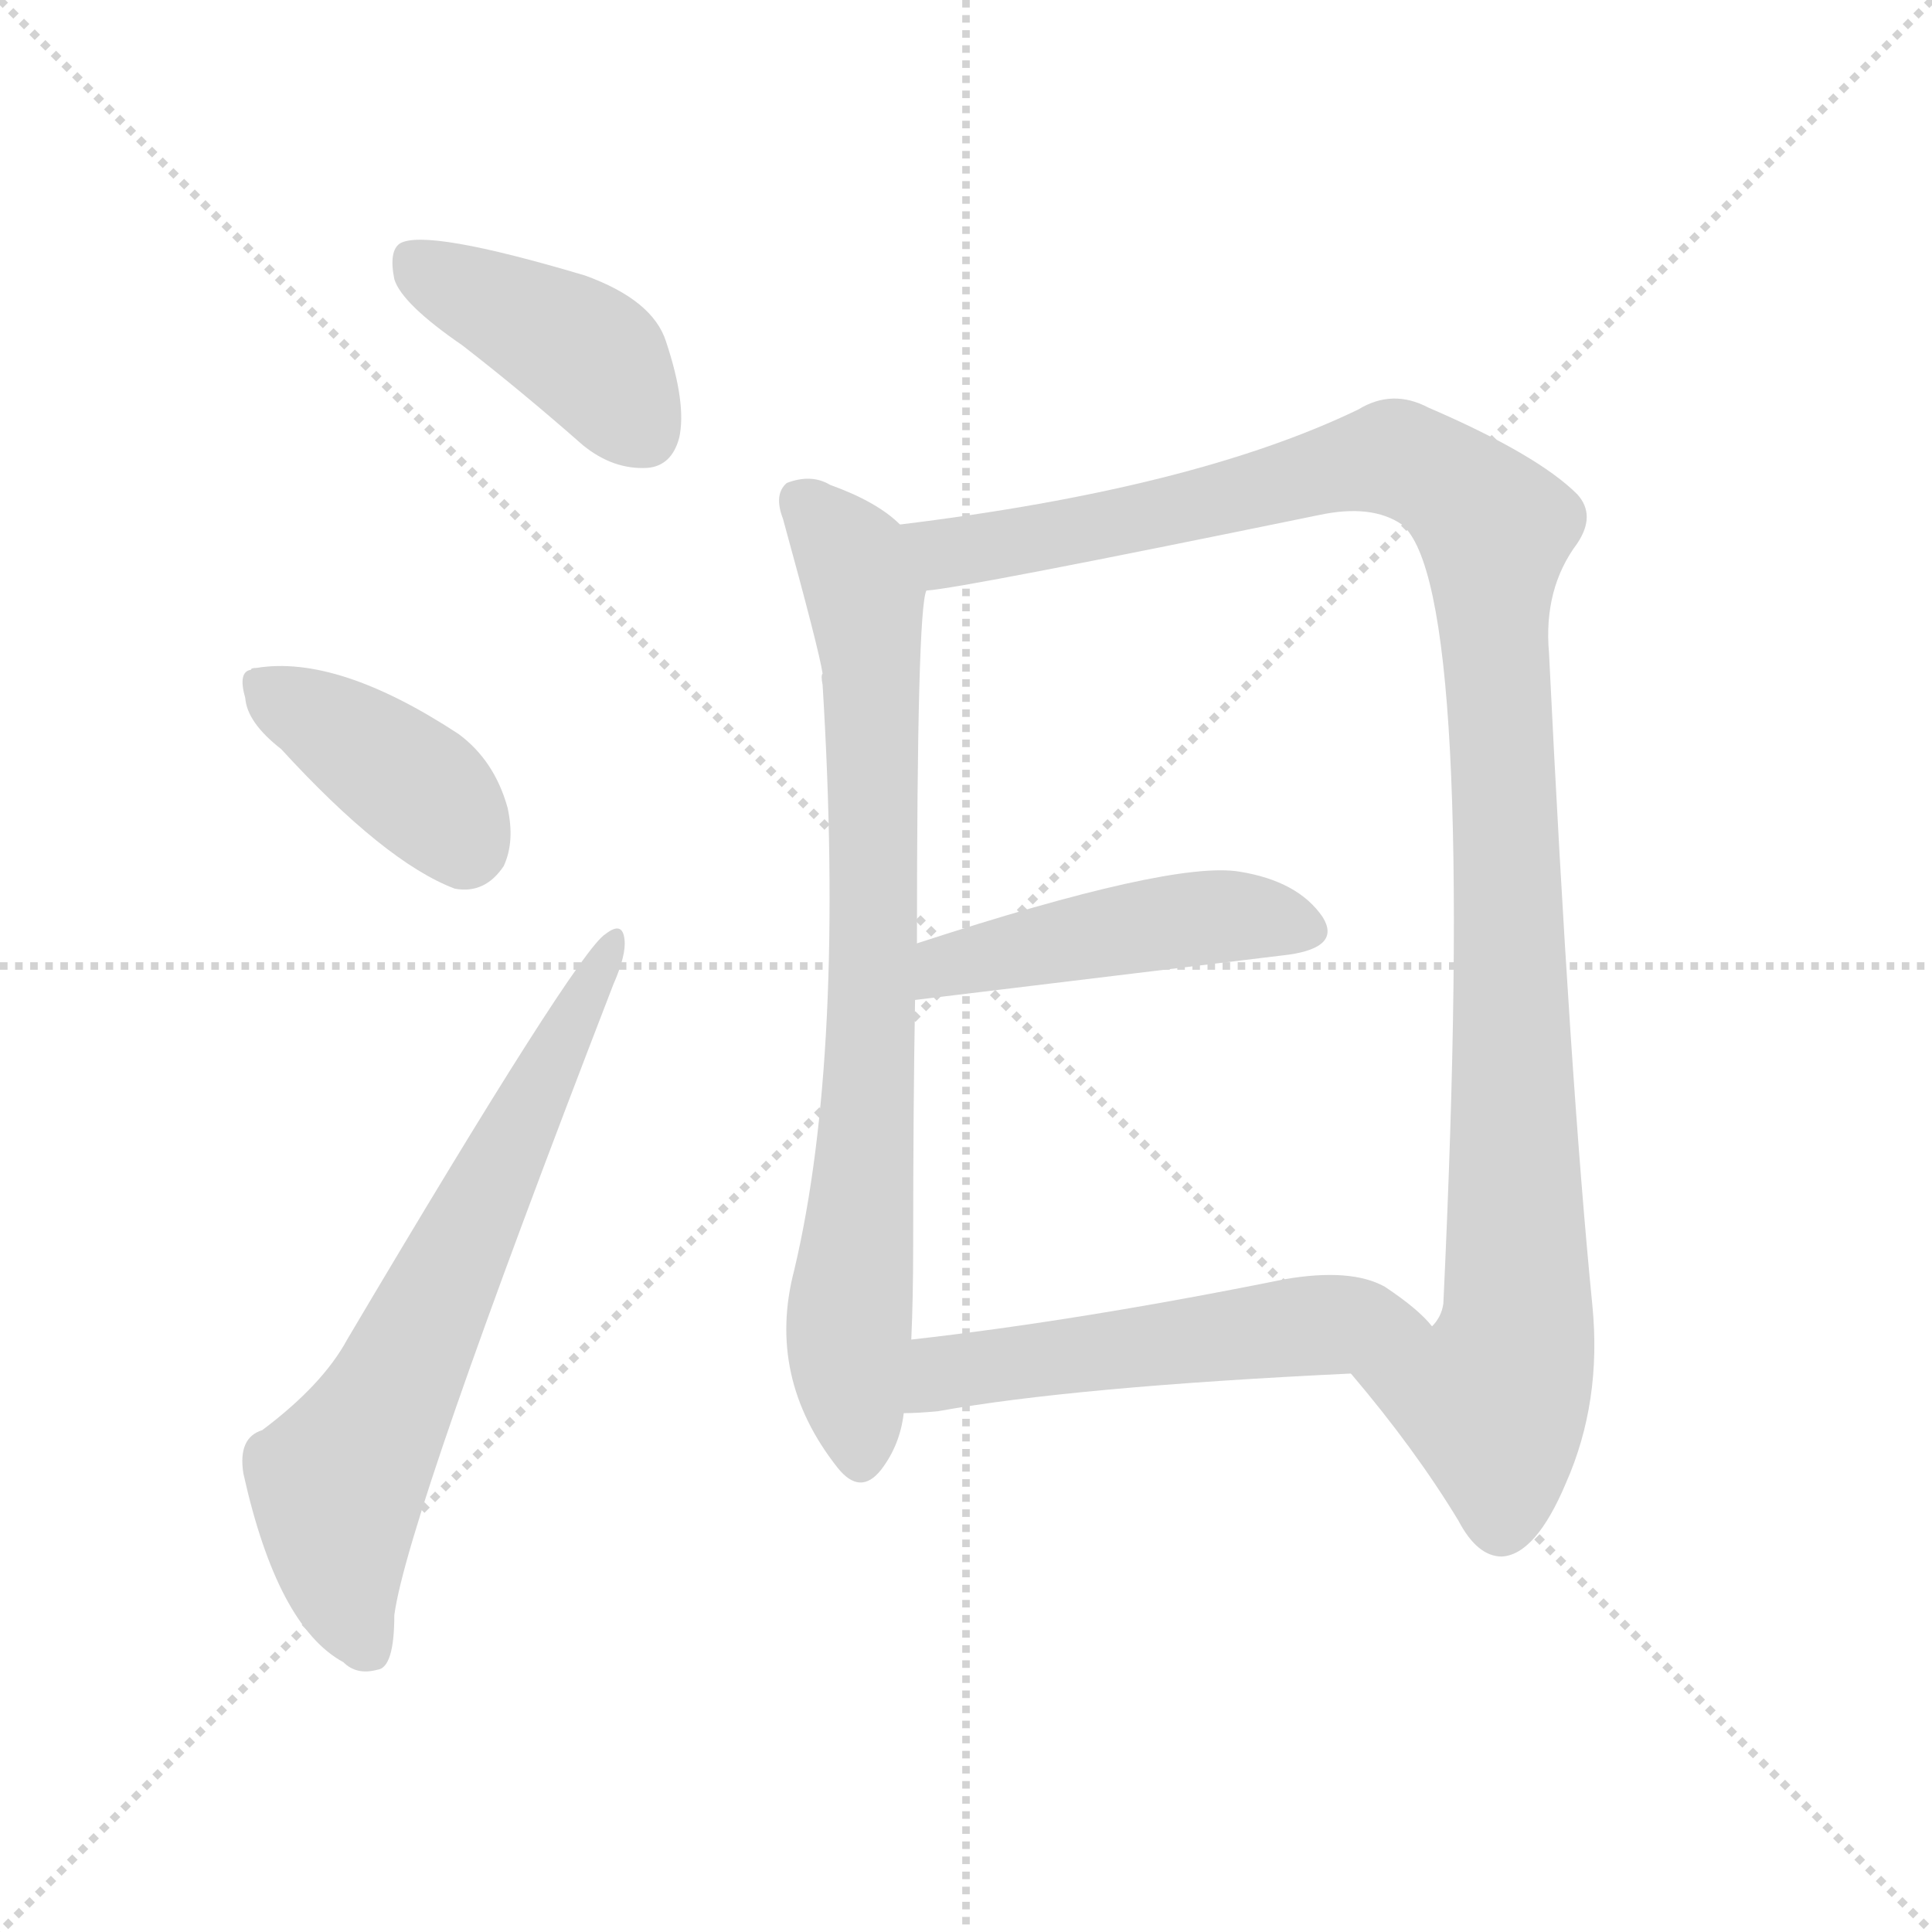
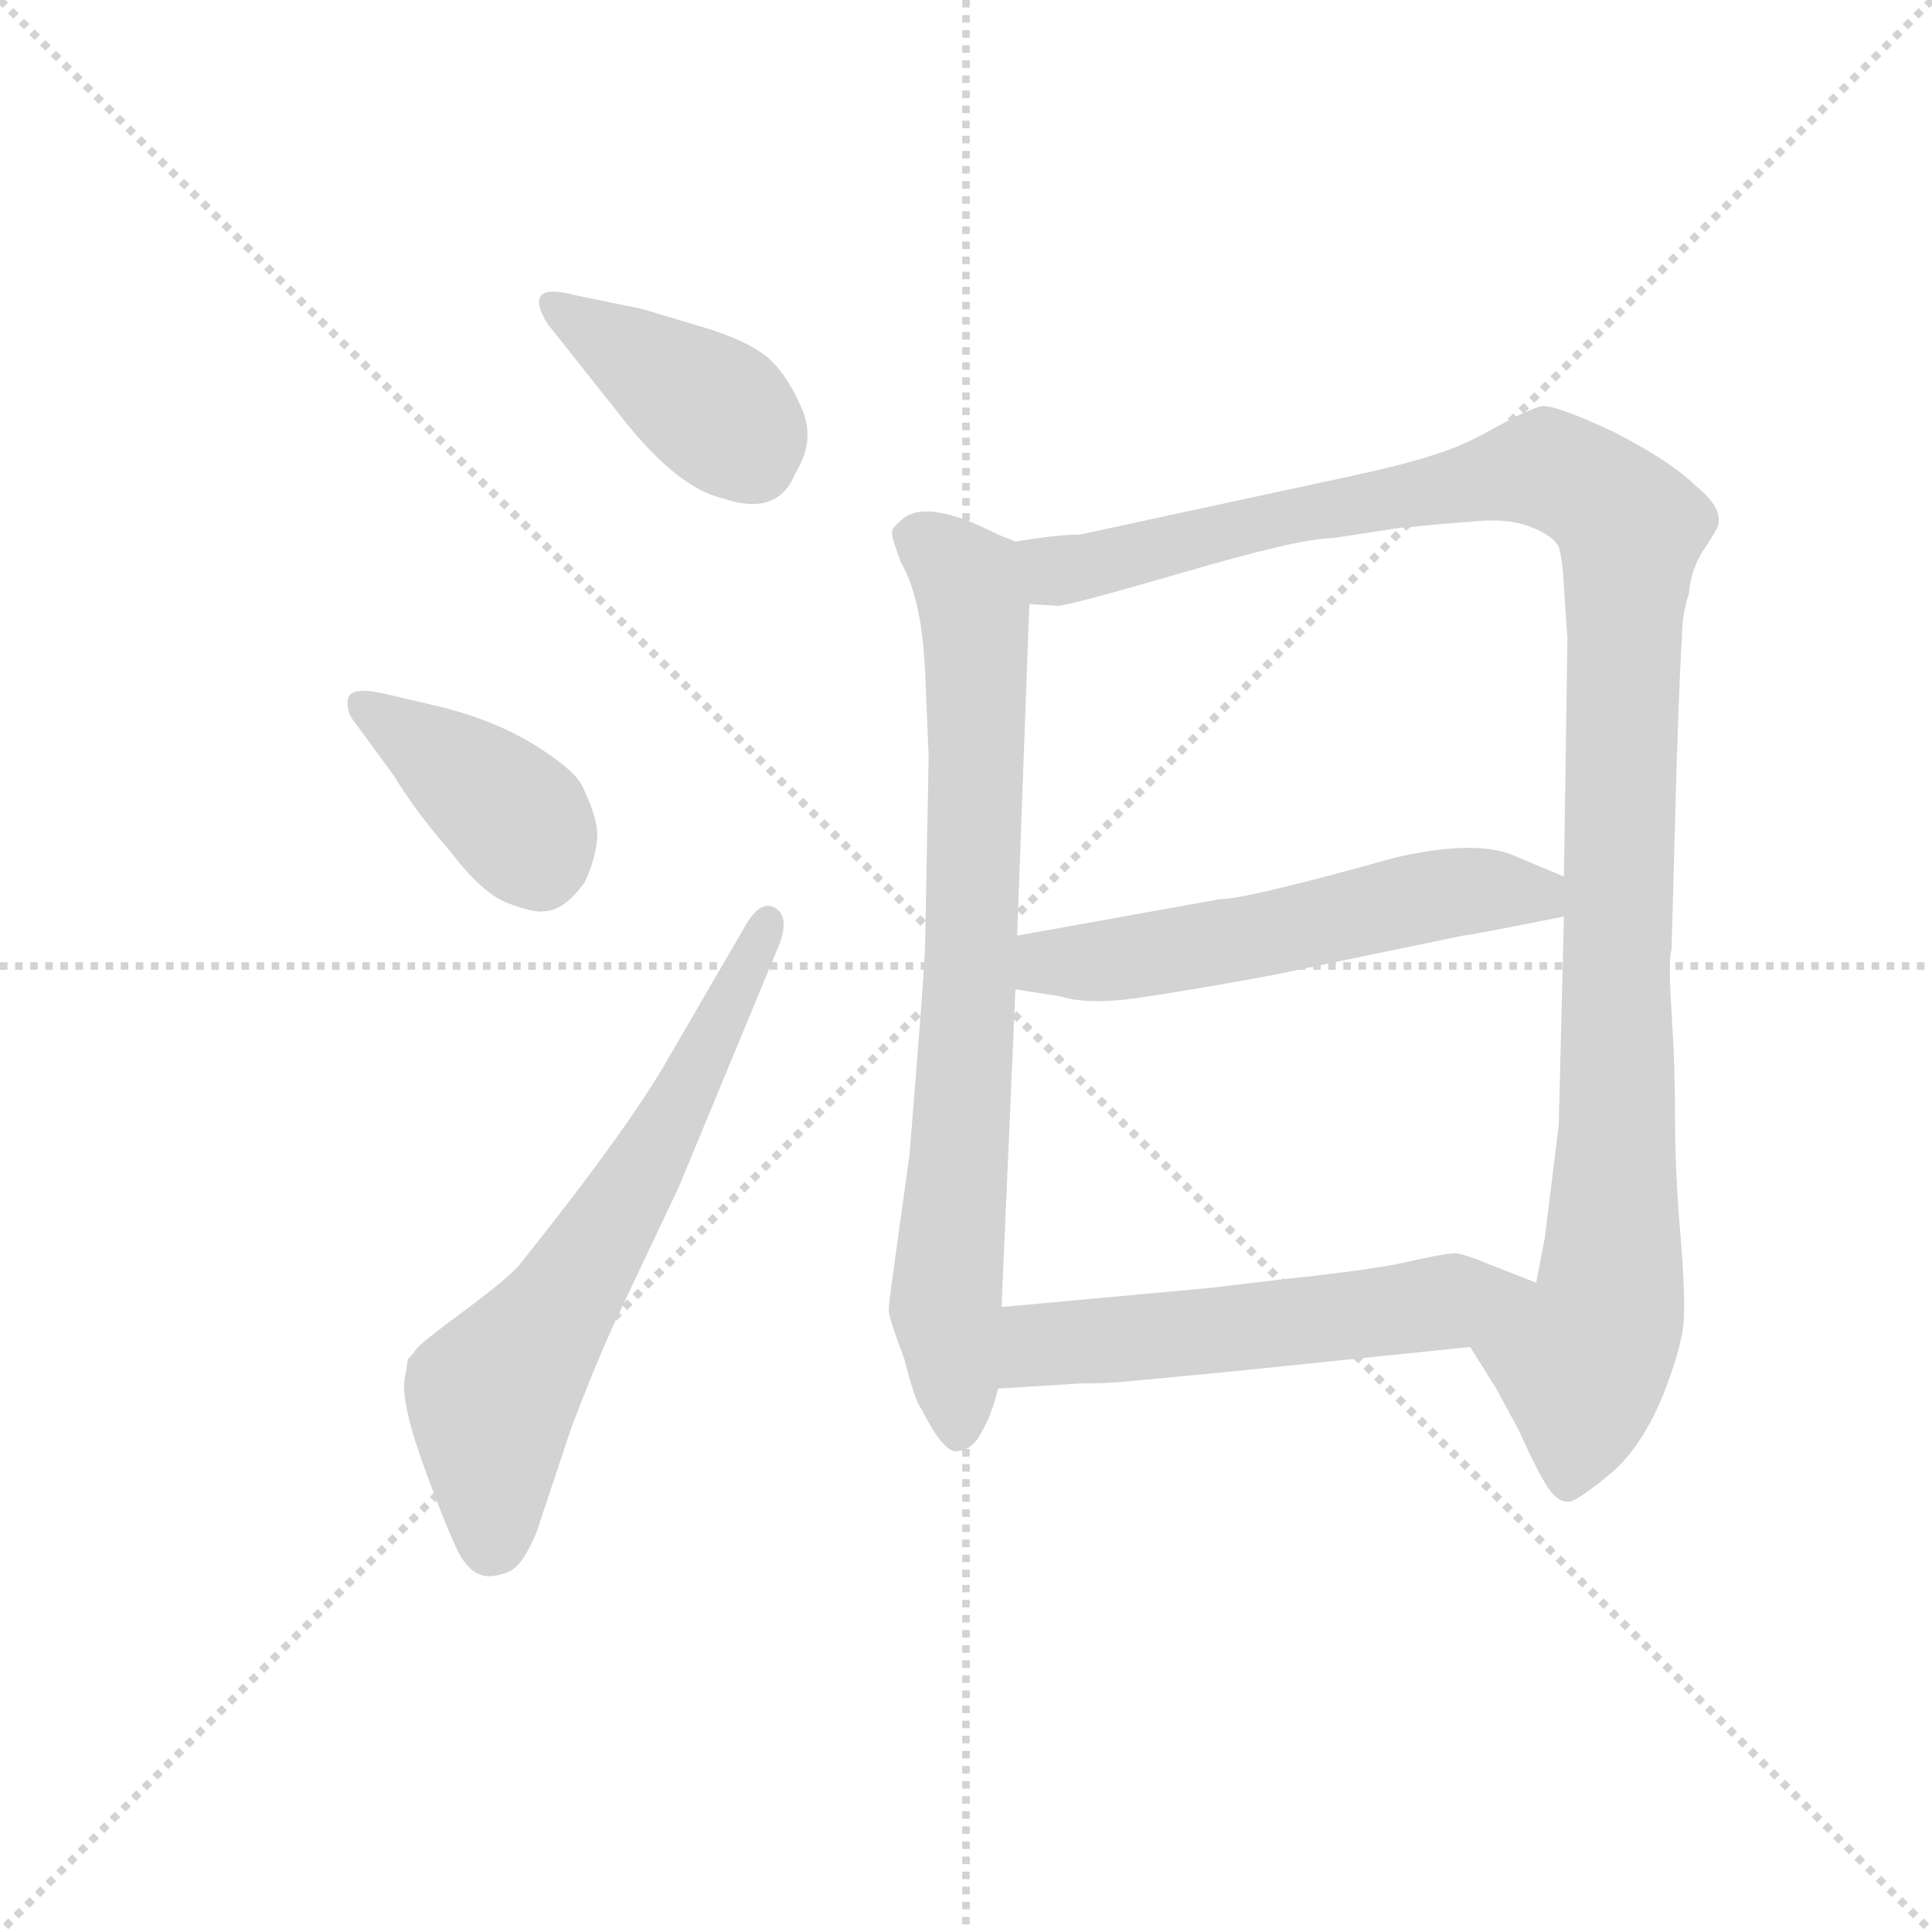
<svg xmlns="http://www.w3.org/2000/svg" version="1.1" viewBox="0 0 1024 1024">
  <g stroke="lightgray" stroke-dasharray="1,1" stroke-width="1" transform="scale(4, 4)">
    <line x1="0" y1="0" x2="256" y2="256" />
    <line x1="256" y1="0" x2="0" y2="256" />
    <line x1="128" y1="0" x2="128" y2="256" />
    <line x1="0" y1="128" x2="256" y2="128" />
  </g>
-   <g transform="scale(1, -1) translate(0, -900)">
+   <g transform="scale(0.92, -0.92) translate(60, -830)">
    <style type="text/css">
      
        @keyframes keyframes0 {
          from {
            stroke: blue;
-             stroke-dashoffset: 415;
+             stroke-dashoffset: 401;
            stroke-width: 128;
          }
          57% {
            animation-timing-function: step-end;
            stroke: blue;
            stroke-dashoffset: 0;
            stroke-width: 128;
          }
          to {
            stroke: black;
            stroke-width: 1024;
          }
        }
        #make-me-a-hanzi-animation-0 {
-           animation: keyframes0 0.588s both;
+           animation: keyframes0 0.576s both;
          animation-delay: 0s;
          animation-timing-function: linear;
        }
      
        @keyframes keyframes1 {
          from {
            stroke: blue;
-             stroke-dashoffset: 393;
+             stroke-dashoffset: 397;
            stroke-width: 128;
          }
          56% {
            animation-timing-function: step-end;
            stroke: blue;
            stroke-dashoffset: 0;
            stroke-width: 128;
          }
          to {
            stroke: black;
            stroke-width: 1024;
          }
        }
        #make-me-a-hanzi-animation-1 {
-           animation: keyframes1 0.57s both;
-           animation-delay: 0.588s;
+           animation: keyframes1 0.573s both;
+           animation-delay: 0.576s;
          animation-timing-function: linear;
        }
      
        @keyframes keyframes2 {
          from {
            stroke: blue;
-             stroke-dashoffset: 664;
+             stroke-dashoffset: 659;
            stroke-width: 128;
          }
          68% {
            animation-timing-function: step-end;
            stroke: blue;
            stroke-dashoffset: 0;
            stroke-width: 128;
          }
          to {
            stroke: black;
            stroke-width: 1024;
          }
        }
        #make-me-a-hanzi-animation-2 {
-           animation: keyframes2 0.79s both;
-           animation-delay: 1.158s;
+           animation: keyframes2 0.786s both;
+           animation-delay: 1.149s;
          animation-timing-function: linear;
        }
      
        @keyframes keyframes3 {
          from {
            stroke: blue;
-             stroke-dashoffset: 775;
+             stroke-dashoffset: 792;
            stroke-width: 128;
          }
          72% {
            animation-timing-function: step-end;
            stroke: blue;
            stroke-dashoffset: 0;
            stroke-width: 128;
          }
          to {
            stroke: black;
            stroke-width: 1024;
          }
        }
        #make-me-a-hanzi-animation-3 {
-           animation: keyframes3 0.881s both;
-           animation-delay: 1.948s;
+           animation: keyframes3 0.895s both;
+           animation-delay: 1.936s;
          animation-timing-function: linear;
        }
      
        @keyframes keyframes4 {
          from {
            stroke: blue;
-             stroke-dashoffset: 1114;
-             stroke-width: 128;
-           }
-           78% {
+             stroke-dashoffset: 1177;
+             stroke-width: 128;
+           }
+           79% {
            animation-timing-function: step-end;
            stroke: blue;
            stroke-dashoffset: 0;
            stroke-width: 128;
          }
          to {
            stroke: black;
            stroke-width: 1024;
          }
        }
        #make-me-a-hanzi-animation-4 {
-           animation: keyframes4 1.157s both;
-           animation-delay: 2.829s;
+           animation: keyframes4 1.208s both;
+           animation-delay: 2.83s;
          animation-timing-function: linear;
        }
      
        @keyframes keyframes5 {
          from {
            stroke: blue;
-             stroke-dashoffset: 462;
-             stroke-width: 128;
-           }
-           60% {
+             stroke-dashoffset: 564;
+             stroke-width: 128;
+           }
+           65% {
            animation-timing-function: step-end;
            stroke: blue;
            stroke-dashoffset: 0;
            stroke-width: 128;
          }
          to {
            stroke: black;
            stroke-width: 1024;
          }
        }
        #make-me-a-hanzi-animation-5 {
-           animation: keyframes5 0.626s both;
-           animation-delay: 3.985s;
+           animation: keyframes5 0.709s both;
+           animation-delay: 4.038s;
          animation-timing-function: linear;
        }
      
        @keyframes keyframes6 {
          from {
            stroke: blue;
-             stroke-dashoffset: 533;
-             stroke-width: 128;
-           }
-           63% {
+             stroke-dashoffset: 562;
+             stroke-width: 128;
+           }
+           65% {
            animation-timing-function: step-end;
            stroke: blue;
            stroke-dashoffset: 0;
            stroke-width: 128;
          }
          to {
            stroke: black;
            stroke-width: 1024;
          }
        }
        #make-me-a-hanzi-animation-6 {
-           animation: keyframes6 0.684s both;
-           animation-delay: 4.611s;
+           animation: keyframes6 0.707s both;
+           animation-delay: 4.747s;
          animation-timing-function: linear;
        }
      
    </style>
-     <path d="M 245 717 Q 276 693 309 664 Q 325 651 343 652 Q 356 653 360 668 Q 364 686 353 719 Q 346 741 310 754 Q 226 779 212 771 Q 206 767 209 752 Q 213 739 245 717 Z" fill="lightgray" />
-     <path d="M 149 503 Q 204 443 241 429 Q 257 426 267 441 Q 273 454 269 472 Q 262 497 243 511 Q 179 553 136 546 Q 133 546 133 545 Q 126 544 130 530 Q 131 517 149 503 Z" fill="lightgray" />
-     <path d="M 139 142 Q 126 138 129 119 Q 147 38 182 19 Q 189 12 200 15 Q 209 16 209 44 Q 216 96 325 378 Q 332 394 331 402 Q 330 412 321 405 Q 306 396 184 190 Q 171 166 139 142 Z" fill="lightgray" />
-     <path d="M 477 622 Q 465 634 440 643 Q 430 649 417 644 Q 410 638 415 625 Q 434 556 436 543 Q 435 542 436 537 Q 448 341 421 227 Q 406 170 444 122 Q 456 107 467 121 Q 477 134 479 151 L 483 190 Q 484 212 484 240 Q 484 313 485 370 L 486 400 Q 486 577 491 587 C 494 609 494 609 477 622 Z" fill="lightgray" />
-     <path d="M 716 172 Q 750 132 773 94 Q 783 75 796 75 Q 814 76 830 114 Q 849 157 844 208 Q 832 329 821 554 Q 818 588 836 612 Q 846 627 836 638 Q 815 659 757 684 Q 738 694 720 683 Q 633 641 477 622 C 447 618 461 582 491 587 Q 509 588 699 627 Q 727 633 743 622 Q 783 589 765 209 Q 764 202 759 197 C 752 168 697 195 716 172 Z" fill="lightgray" />
-     <path d="M 485 370 L 683 394 Q 711 398 701 414 Q 688 433 657 438 Q 621 444 486 400 C 457 391 455 366 485 370 Z" fill="lightgray" />
-     <path d="M 479 151 Q 486 151 497 152 Q 569 165 716 172 C 746 173 779 175 759 197 Q 752 206 734 218 Q 716 228 681 222 Q 572 200 483 190 C 453 187 449 150 479 151 Z" fill="lightgray" />
+     <path d="M 301 586 Q 331 549 356 543 Q 388 532 398 557 Q 410 576 402 594.5 Q 394 613 384 622.5 Q 374 632 350 640 L 310 652 L 271 660 Q 241 668 255 644 L 301 586 Z" fill="lightgray" />
+     <path d="M 167 383 Q 179 363 199 340 Q 218 315 233 309.5 Q 248 304 253 305 Q 265 305 277 322 Q 283 335 284 346.5 Q 285 358 275 378 Q 270 387 248.5 400.5 Q 227 414 197 422 L 163 430 Q 142 435 140.5 427.5 Q 139 420 145 413 L 167 383 Z" fill="lightgray" />
+     <path d="M 173 35 Q 171 20 187 -22.5 Q 203 -65 207 -69 Q 214 -79 223.5 -78 Q 233 -77 238 -72 Q 243 -67 249 -53 L 269 7 Q 283 44 295 70 L 331 146 L 389 286 Q 395 302 386.5 307 Q 378 312 369 296 L 326 222 Q 303 181 239 101 Q 232 93 207 74.5 Q 182 56 180 53 Q 178 50 175 47 L 173 35 Z" fill="lightgray" />
+     <path d="M 473 443 L 475 394 L 473 287 Q 473 275 464 165 L 455 100 Q 452 79 452 75 Q 452 71 461 47 Q 467 23 471 18 Q 484 -8 492 -6 Q 501 -5 506 6 Q 511 14 515 30 L 517 77 L 525 260 L 526 291 L 533 482 C 534 512 534 514 525 518 L 515 522 Q 474 543 460 531 Q 454 526 454 524 Q 453 522 459 506 Q 469 489 472 457 L 473 443 Z" fill="lightgray" />
+     <path d="M 787 54 L 802 30 L 815 6 Q 828 -23 834 -30 Q 839 -36 845 -35 Q 851 -33 869 -18 Q 886 -3 898 26 Q 909 54 910 69 Q 911 84 908 120 Q 905 156 905 187 Q 905 217 903 247 Q 901 277 903 283 L 906 392 Q 908 450 909 463 Q 909 476 913 488 Q 914 502 922 514 Q 930 526 930 528 Q 932 538 917 550 Q 903 564 870 581 Q 836 597 828 596 Q 820 594 802 584 Q 783 573 766 568 Q 749 562 701 552 L 562 522 Q 549 522 525 518 C 495 514 503 480 533 482 L 549 481 Q 552 480 621 500 Q 689 520 708 520 L 747 526 Q 750 526 769 528 L 794 530 Q 811 531 823 526 Q 835 521 838 515 Q 840 509 841 492 L 843 462 L 841 325 L 841 302 L 838 182 L 830 117 L 825 91 C 820 61 771 79 787 54 Z" fill="lightgray" />
+     <path d="M 525 260 L 551 256 Q 566 251 595 255 Q 623 259 672 268 L 783 291 Q 786 291 841 302 C 870 308 869 313 841 325 L 810 338 Q 788 346 744 336 Q 658 312 643 312 L 526 291 C 496 286 495 265 525 260 Z" fill="lightgray" />
+     <path d="M 515 30 L 563 33 Q 576 33 588 34 L 651 40 L 787 54 C 817 57 853 80 825 91 L 797 102 Q 785 107 779 108 Q 773 108 755 104 Q 736 99 679 93 L 637 88 L 517 77 C 487 74 485 28 515 30 Z" fill="lightgray" />
    <clipPath id="make-me-a-hanzi-clip-0">
-       <path d="M 245 717 Q 276 693 309 664 Q 325 651 343 652 Q 356 653 360 668 Q 364 686 353 719 Q 346 741 310 754 Q 226 779 212 771 Q 206 767 209 752 Q 213 739 245 717 Z" />
-     </clipPath>
-     <path clip-path="url(#make-me-a-hanzi-clip-0)" d="M 217 764 L 312 712 L 342 671" fill="none" id="make-me-a-hanzi-animation-0" stroke-dasharray="287 574" stroke-linecap="round" />
+       <path d="M 301 586 Q 331 549 356 543 Q 388 532 398 557 Q 410 576 402 594.5 Q 394 613 384 622.5 Q 374 632 350 640 L 310 652 L 271 660 Q 241 668 255 644 L 301 586 Z" />
+     </clipPath>
+     <path clip-path="url(#make-me-a-hanzi-clip-0)" d="M 262 654 L 355 591 L 374 564" fill="none" id="make-me-a-hanzi-animation-0" stroke-dasharray="273 546" stroke-linecap="round" />
    <clipPath id="make-me-a-hanzi-clip-1">
-       <path d="M 149 503 Q 204 443 241 429 Q 257 426 267 441 Q 273 454 269 472 Q 262 497 243 511 Q 179 553 136 546 Q 133 546 133 545 Q 126 544 130 530 Q 131 517 149 503 Z" />
-     </clipPath>
-     <path clip-path="url(#make-me-a-hanzi-clip-1)" d="M 138 536 L 217 486 L 246 453" fill="none" id="make-me-a-hanzi-animation-1" stroke-dasharray="265 530" stroke-linecap="round" />
+       <path d="M 167 383 Q 179 363 199 340 Q 218 315 233 309.5 Q 248 304 253 305 Q 265 305 277 322 Q 283 335 284 346.5 Q 285 358 275 378 Q 270 387 248.5 400.5 Q 227 414 197 422 L 163 430 Q 142 435 140.5 427.5 Q 139 420 145 413 L 167 383 Z" />
+     </clipPath>
+     <path clip-path="url(#make-me-a-hanzi-clip-1)" d="M 149 422 L 232 363 L 251 329" fill="none" id="make-me-a-hanzi-animation-1" stroke-dasharray="269 538" stroke-linecap="round" />
    <clipPath id="make-me-a-hanzi-clip-2">
-       <path d="M 139 142 Q 126 138 129 119 Q 147 38 182 19 Q 189 12 200 15 Q 209 16 209 44 Q 216 96 325 378 Q 332 394 331 402 Q 330 412 321 405 Q 306 396 184 190 Q 171 166 139 142 Z" />
-     </clipPath>
-     <path clip-path="url(#make-me-a-hanzi-clip-2)" d="M 194 27 L 181 63 L 179 114 L 324 398" fill="none" id="make-me-a-hanzi-animation-2" stroke-dasharray="536 1072" stroke-linecap="round" />
+       <path d="M 173 35 Q 171 20 187 -22.5 Q 203 -65 207 -69 Q 214 -79 223.5 -78 Q 233 -77 238 -72 Q 243 -67 249 -53 L 269 7 Q 283 44 295 70 L 331 146 L 389 286 Q 395 302 386.5 307 Q 378 312 369 296 L 326 222 Q 303 181 239 101 Q 232 93 207 74.5 Q 182 56 180 53 Q 178 50 175 47 L 173 35 Z" />
+     </clipPath>
+     <path clip-path="url(#make-me-a-hanzi-clip-2)" d="M 222 -61 L 223 25 L 314 161 L 382 299" fill="none" id="make-me-a-hanzi-animation-2" stroke-dasharray="531 1062" stroke-linecap="round" />
    <clipPath id="make-me-a-hanzi-clip-3">
-       <path d="M 477 622 Q 465 634 440 643 Q 430 649 417 644 Q 410 638 415 625 Q 434 556 436 543 Q 435 542 436 537 Q 448 341 421 227 Q 406 170 444 122 Q 456 107 467 121 Q 477 134 479 151 L 483 190 Q 484 212 484 240 Q 484 313 485 370 L 486 400 Q 486 577 491 587 C 494 609 494 609 477 622 Z" />
-     </clipPath>
-     <path clip-path="url(#make-me-a-hanzi-clip-3)" d="M 425 635 L 452 602 L 461 557 L 465 414 L 450 197 L 456 127" fill="none" id="make-me-a-hanzi-animation-3" stroke-dasharray="647 1294" stroke-linecap="round" />
+       <path d="M 473 443 L 475 394 L 473 287 Q 473 275 464 165 L 455 100 Q 452 79 452 75 Q 452 71 461 47 Q 467 23 471 18 Q 484 -8 492 -6 Q 501 -5 506 6 Q 511 14 515 30 L 517 77 L 525 260 L 526 291 L 533 482 C 534 512 534 514 525 518 L 515 522 Q 474 543 460 531 Q 454 526 454 524 Q 453 522 459 506 Q 469 489 472 457 L 473 443 Z" />
+     </clipPath>
+     <path clip-path="url(#make-me-a-hanzi-clip-3)" d="M 462 523 L 494 500 L 503 459 L 500 284 L 485 86 L 492 5" fill="none" id="make-me-a-hanzi-animation-3" stroke-dasharray="664 1328" stroke-linecap="round" />
    <clipPath id="make-me-a-hanzi-clip-4">
-       <path d="M 716 172 Q 750 132 773 94 Q 783 75 796 75 Q 814 76 830 114 Q 849 157 844 208 Q 832 329 821 554 Q 818 588 836 612 Q 846 627 836 638 Q 815 659 757 684 Q 738 694 720 683 Q 633 641 477 622 C 447 618 461 582 491 587 Q 509 588 699 627 Q 727 633 743 622 Q 783 589 765 209 Q 764 202 759 197 C 752 168 697 195 716 172 Z" />
-     </clipPath>
-     <path clip-path="url(#make-me-a-hanzi-clip-4)" d="M 487 619 L 503 607 L 517 609 L 741 657 L 769 643 L 792 620 L 804 197 L 791 158 L 725 170" fill="none" id="make-me-a-hanzi-animation-4" stroke-dasharray="986 1972" stroke-linecap="round" />
+       <path d="M 787 54 L 802 30 L 815 6 Q 828 -23 834 -30 Q 839 -36 845 -35 Q 851 -33 869 -18 Q 886 -3 898 26 Q 909 54 910 69 Q 911 84 908 120 Q 905 156 905 187 Q 905 217 903 247 Q 901 277 903 283 L 906 392 Q 908 450 909 463 Q 909 476 913 488 Q 914 502 922 514 Q 930 526 930 528 Q 932 538 917 550 Q 903 564 870 581 Q 836 597 828 596 Q 820 594 802 584 Q 783 573 766 568 Q 749 562 701 552 L 562 522 Q 549 522 525 518 C 495 514 503 480 533 482 L 549 481 Q 552 480 621 500 Q 689 520 708 520 L 747 526 Q 750 526 769 528 L 794 530 Q 811 531 823 526 Q 835 521 838 515 Q 840 509 841 492 L 843 462 L 841 325 L 841 302 L 838 182 L 830 117 L 825 91 C 820 61 771 79 787 54 Z" />
+     </clipPath>
+     <path clip-path="url(#make-me-a-hanzi-clip-4)" d="M 533 514 L 549 501 L 564 503 L 696 536 L 832 560 L 880 525 L 870 124 L 865 70 L 851 46 L 844 -22" fill="none" id="make-me-a-hanzi-animation-4" stroke-dasharray="1049 2098" stroke-linecap="round" />
    <clipPath id="make-me-a-hanzi-clip-5">
-       <path d="M 485 370 L 683 394 Q 711 398 701 414 Q 688 433 657 438 Q 621 444 486 400 C 457 391 455 366 485 370 Z" />
-     </clipPath>
-     <path clip-path="url(#make-me-a-hanzi-clip-5)" d="M 492 377 L 503 390 L 601 409 L 657 414 L 689 407" fill="none" id="make-me-a-hanzi-animation-5" stroke-dasharray="334 668" stroke-linecap="round" />
+       <path d="M 525 260 L 551 256 Q 566 251 595 255 Q 623 259 672 268 L 783 291 Q 786 291 841 302 C 870 308 869 313 841 325 L 810 338 Q 788 346 744 336 Q 658 312 643 312 L 526 291 C 496 286 495 265 525 260 Z" />
+     </clipPath>
+     <path clip-path="url(#make-me-a-hanzi-clip-5)" d="M 533 268 L 544 275 L 657 289 L 771 315 L 823 313 L 833 319" fill="none" id="make-me-a-hanzi-animation-5" stroke-dasharray="436 872" stroke-linecap="round" />
    <clipPath id="make-me-a-hanzi-clip-6">
-       <path d="M 479 151 Q 486 151 497 152 Q 569 165 716 172 C 746 173 779 175 759 197 Q 752 206 734 218 Q 716 228 681 222 Q 572 200 483 190 C 453 187 449 150 479 151 Z" />
-     </clipPath>
-     <path clip-path="url(#make-me-a-hanzi-clip-6)" d="M 483 157 L 506 174 L 692 198 L 730 201 L 752 196" fill="none" id="make-me-a-hanzi-animation-6" stroke-dasharray="405 810" stroke-linecap="round" />
+       <path d="M 515 30 L 563 33 Q 576 33 588 34 L 651 40 L 787 54 C 817 57 853 80 825 91 L 797 102 Q 785 107 779 108 Q 773 108 755 104 Q 736 99 679 93 L 637 88 L 517 77 C 487 74 485 28 515 30 Z" />
+     </clipPath>
+     <path clip-path="url(#make-me-a-hanzi-clip-6)" d="M 521 38 L 540 56 L 762 77 L 817 90" fill="none" id="make-me-a-hanzi-animation-6" stroke-dasharray="434 868" stroke-linecap="round" />
  </g>
</svg>
